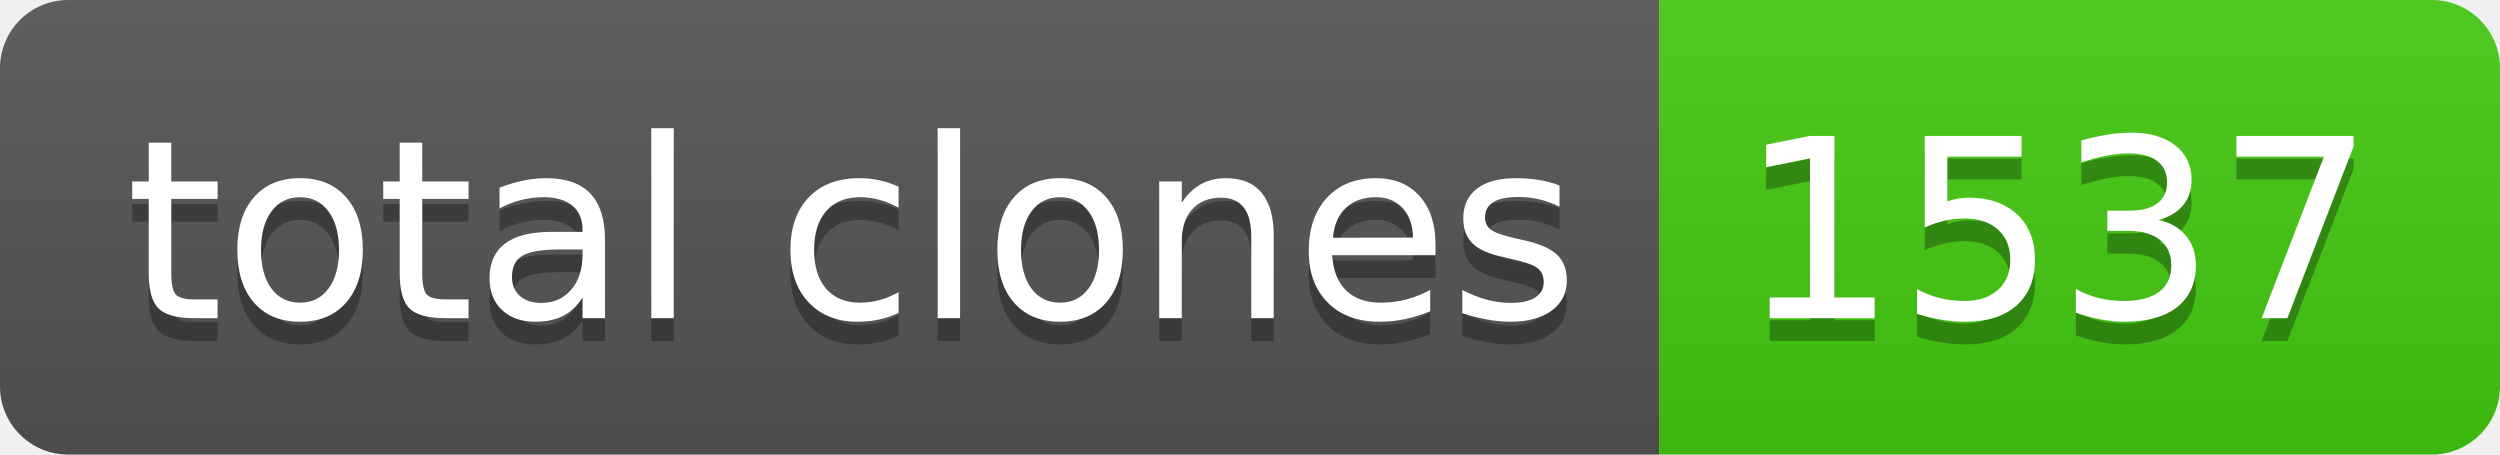
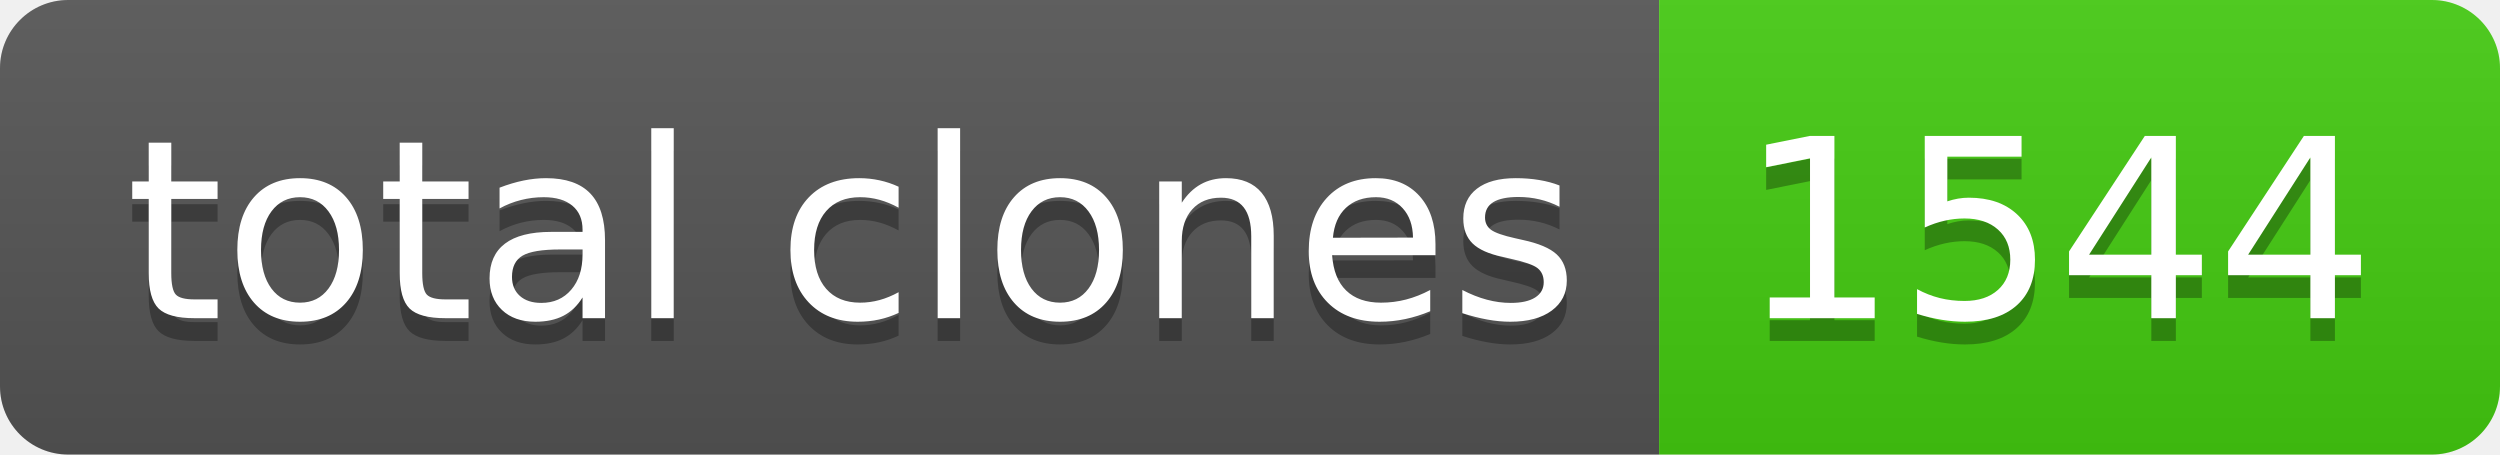
- <svg xmlns="http://www.w3.org/2000/svg" width="110" height="20" role="img" aria-label="total clones: 1537">
+ <svg xmlns="http://www.w3.org/2000/svg" width="110" height="20" role="img" aria-label="total clones: 1544">
  <linearGradient id="s" x2="0" y2="100%">
    <stop offset="0" stop-color="#bbb" stop-opacity=".1" />
    <stop offset="1" stop-opacity=".1" />
  </linearGradient>
  <clipPath id="r">
    <rect width="110" height="20" rx="3" fill="#fff" />
  </clipPath>
  <g clip-path="url(#r)">
    <rect width="73" height="20" fill="#555" />
    <rect x="73" width="37" height="20" fill="#4c1" />
    <rect width="110" height="20" fill="url(#s)" />
  </g>
  <g fill="#fff" text-anchor="middle" font-family="Verdana,Geneva,DejaVu Sans,sans-serif" text-rendering="geometricPrecision" font-size="110">
    <text aria-hidden="true" x="375" y="150" fill="#010101" fill-opacity=".3" transform="scale(.1)" textLength="630">total clones</text>
    <text x="375" y="140" transform="scale(.1)" fill="#fff" textLength="630">total clones</text>
-     <text aria-hidden="true" x="905" y="150" fill="#010101" fill-opacity=".3" transform="scale(.1)" textLength="270">1537</text>
-     <text x="905" y="140" transform="scale(.1)" fill="#fff" textLength="270">1537</text>
+     <text aria-hidden="true" x="905" y="150" fill="#010101" fill-opacity=".3" transform="scale(.1)" textLength="270">1544</text>
+     <text x="905" y="140" transform="scale(.1)" fill="#fff" textLength="270">1544</text>
  </g>
</svg>
